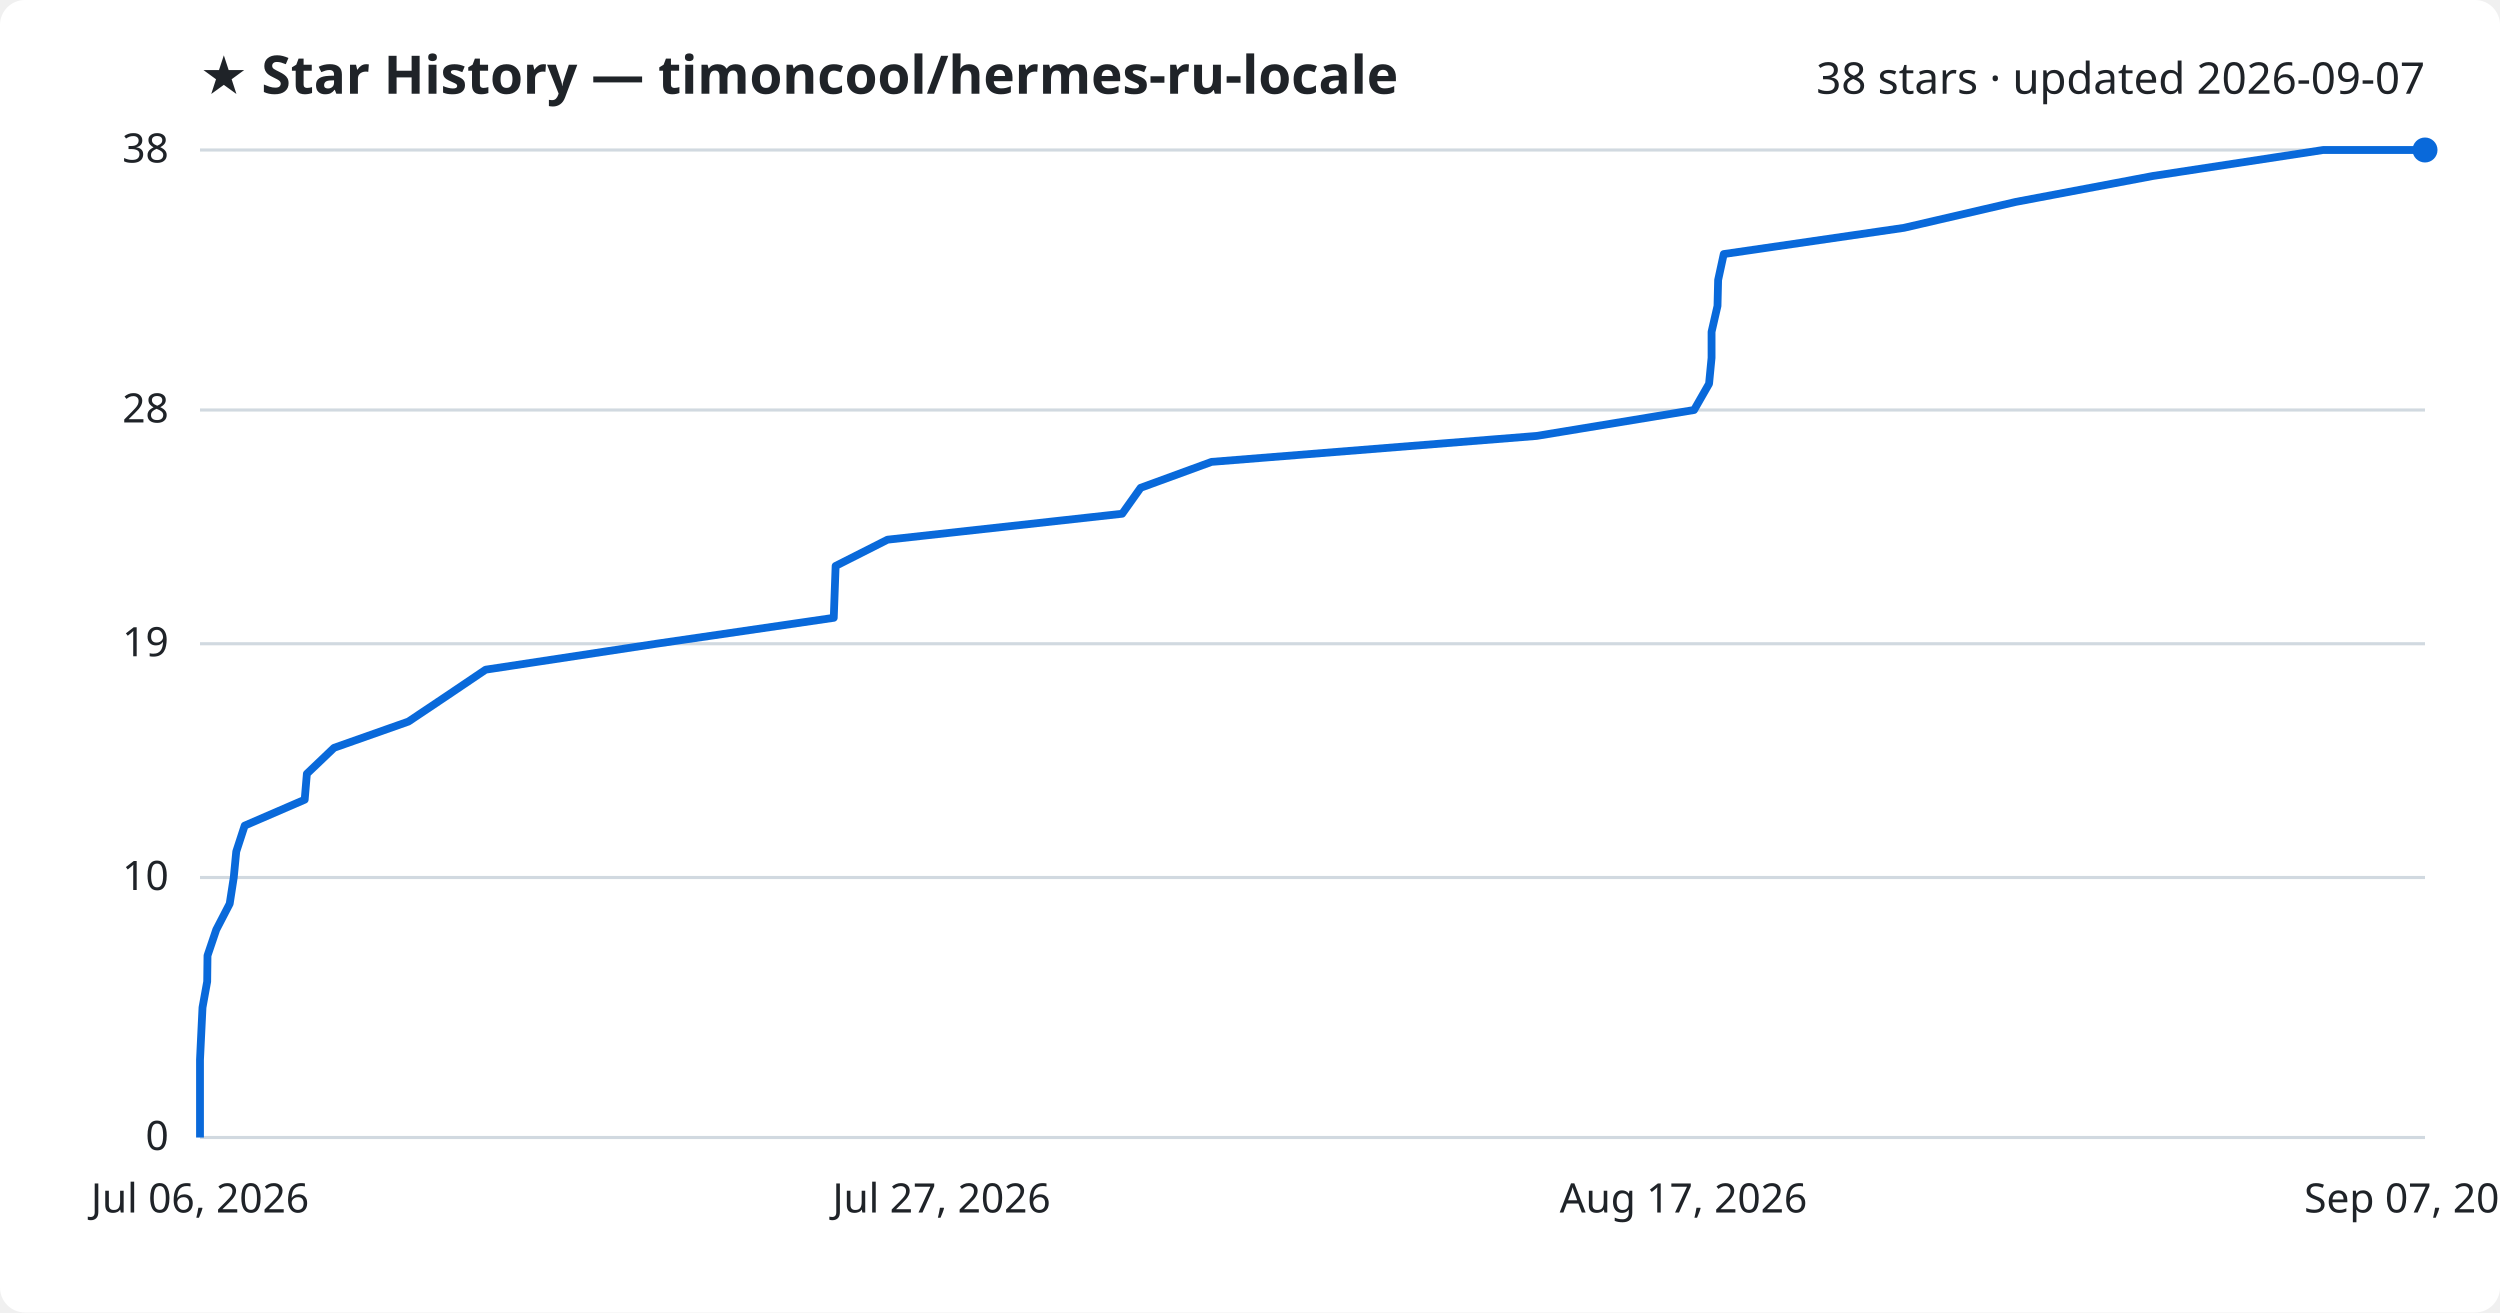
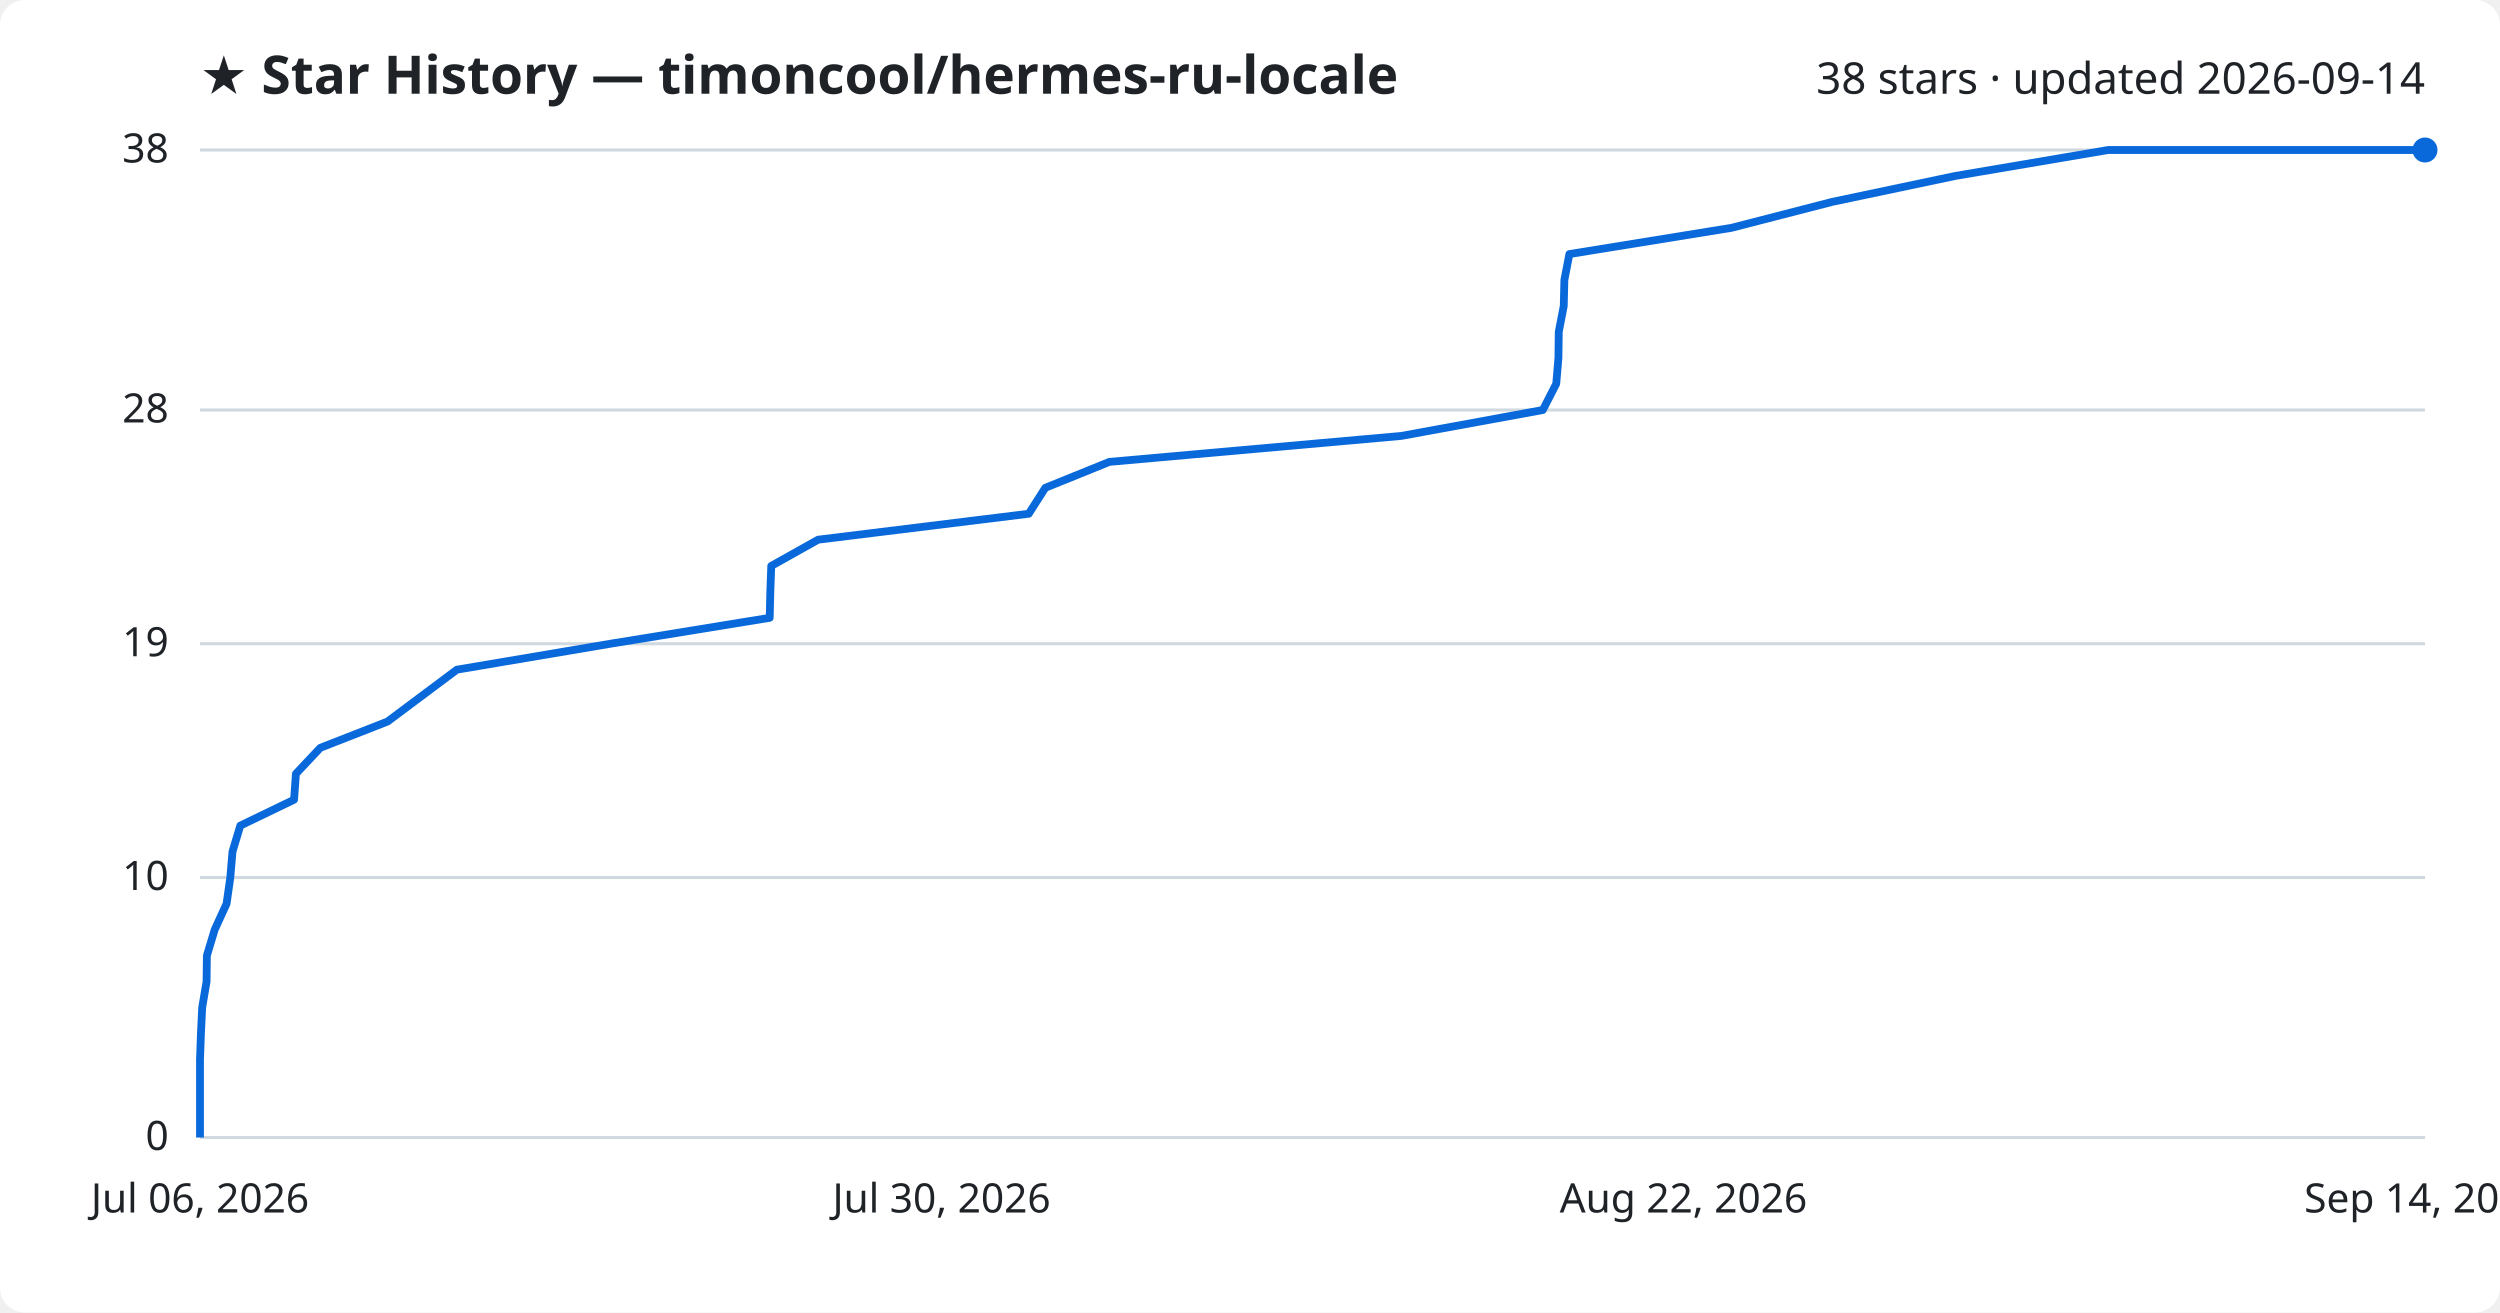
<svg xmlns="http://www.w3.org/2000/svg" viewBox="0 0 800 420" font-family="Segoe UI, sans-serif">
  <rect width="800" height="420" fill="#ffffff" rx="8" />
  <text x="64" y="30" fill="#1f2328" font-size="17" font-weight="700">★ Star History — timoncool/hermes-ru-locale</text>
-   <text x="776" y="30" fill="#1f2328" font-size="14" text-anchor="end">38 stars · updated 2026-09-07</text>
+   <text x="776" y="30" fill="#1f2328" font-size="14" text-anchor="end">38 stars · updated 2026-09-14</text>
  <line x1="64" y1="364.0" x2="776" y2="364.0" stroke="#d1d9e0" stroke-width="1" />
  <text x="54" y="368.0" fill="#1f2328" font-size="13" text-anchor="end">0</text>
  <line x1="64" y1="280.8" x2="776" y2="280.8" stroke="#d1d9e0" stroke-width="1" />
  <text x="54" y="284.8" fill="#1f2328" font-size="13" text-anchor="end">10</text>
  <line x1="64" y1="206.0" x2="776" y2="206.0" stroke="#d1d9e0" stroke-width="1" />
  <text x="54" y="210.0" fill="#1f2328" font-size="13" text-anchor="end">19</text>
  <line x1="64" y1="131.2" x2="776" y2="131.2" stroke="#d1d9e0" stroke-width="1" />
  <text x="54" y="135.2" fill="#1f2328" font-size="13" text-anchor="end">28</text>
  <line x1="64" y1="48.0" x2="776" y2="48.0" stroke="#d1d9e0" stroke-width="1" />
  <text x="54" y="52.0" fill="#1f2328" font-size="13" text-anchor="end">38</text>
-   <path d="M64.0,364.0 L64.0,355.7 L64.0,347.4 L64.0,339.1 L64.4,330.7 L64.8,322.4 L66.3,314.1 L66.4,305.8 L69.2,297.5 L73.5,289.2 L74.8,280.8 L75.6,272.5 L78.3,264.2 L97.5,255.9 L98.2,247.6 L106.9,239.3 L130.7,230.9 L143.1,222.6 L155.4,214.3 L210.0,206.0 L266.8,197.7 L267.1,189.4 L267.4,181.1 L284.0,172.7 L359.1,164.4 L365.0,156.1 L387.7,147.8 L491.7,139.5 L542.1,131.2 L546.9,122.8 L547.7,114.5 L547.7,106.2 L549.6,97.9 L549.8,89.6 L551.6,81.3 L609.3,72.9 L645.1,64.6 L689.0,56.3 L743.4,48.0 L776.0,48.0" fill="none" stroke="#0969da" stroke-width="2.5" stroke-linejoin="round" />
+   <path d="M64.0,364.0 L64.0,355.7 L64.0,347.4 L64.0,339.1 L64.3,330.7 L64.7,322.4 L66.1,314.1 L66.2,305.8 L68.7,297.5 L72.5,289.2 L73.7,280.8 L74.4,272.5 L76.9,264.2 L94.1,255.9 L94.7,247.6 L102.5,239.3 L124.0,230.9 L135.1,222.6 L146.2,214.3 L195.3,206.0 L246.3,197.7 L246.5,189.4 L246.8,181.1 L261.8,172.7 L329.2,164.4 L334.5,156.1 L355.0,147.8 L448.4,139.5 L493.7,131.2 L498.0,122.8 L498.7,114.5 L498.8,106.2 L500.4,97.9 L500.6,89.6 L502.2,81.3 L554.1,72.9 L586.3,64.6 L625.7,56.3 L674.6,48.0 L776.0,48.0" fill="none" stroke="#0969da" stroke-width="2.5" stroke-linejoin="round" />
  <circle cx="776.0" cy="48.0" r="4" fill="#0969da" />
  <text x="64.0" y="388" fill="#1f2328" font-size="13" text-anchor="middle">Jul 06, 2026</text>
-   <text x="301.3" y="388" fill="#1f2328" font-size="13" text-anchor="middle">Jul 27, 2026</text>
-   <text x="538.7" y="388" fill="#1f2328" font-size="13" text-anchor="middle">Aug 17, 2026</text>
-   <text x="776.0" y="388" fill="#1f2328" font-size="13" text-anchor="middle">Sep 07, 2026</text>
+   <text x="301.3" y="388" fill="#1f2328" font-size="13" text-anchor="middle">Jul 30, 2026</text>
+   <text x="538.7" y="388" fill="#1f2328" font-size="13" text-anchor="middle">Aug 22, 2026</text>
+   <text x="776.0" y="388" fill="#1f2328" font-size="13" text-anchor="middle">Sep 14, 2026</text>
</svg>
